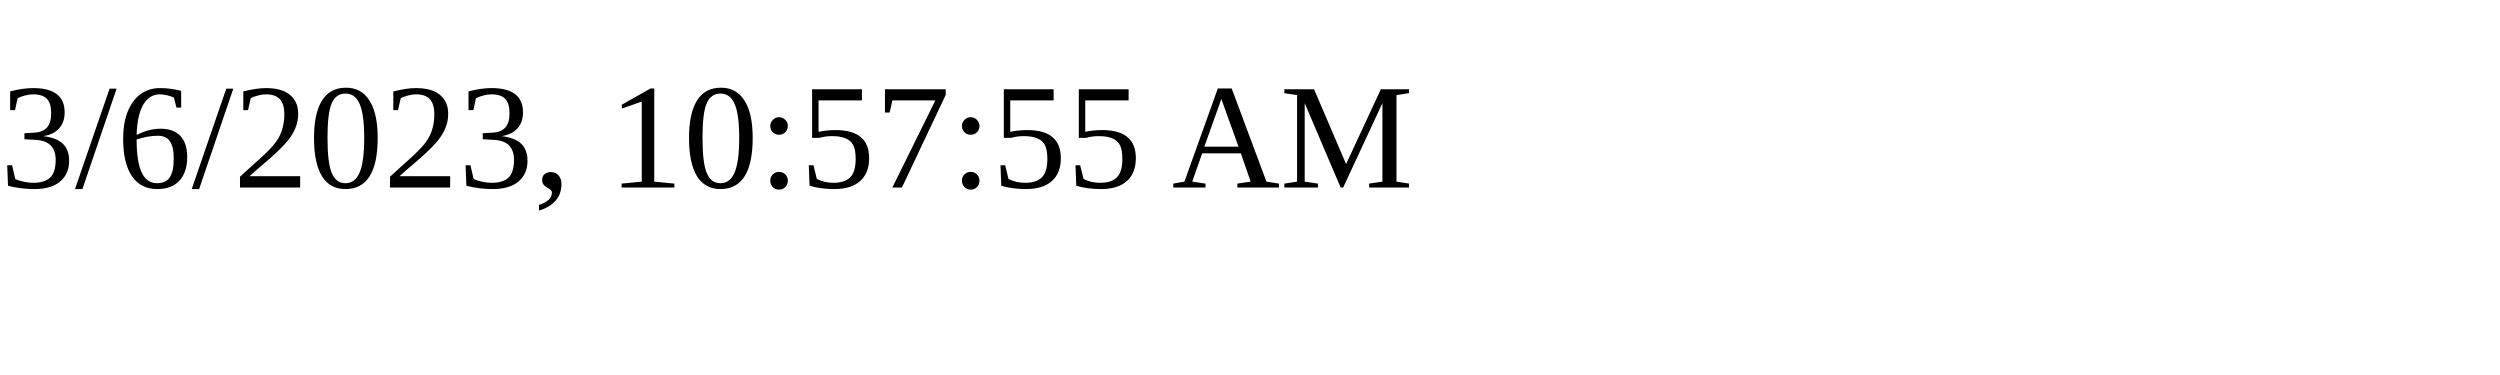
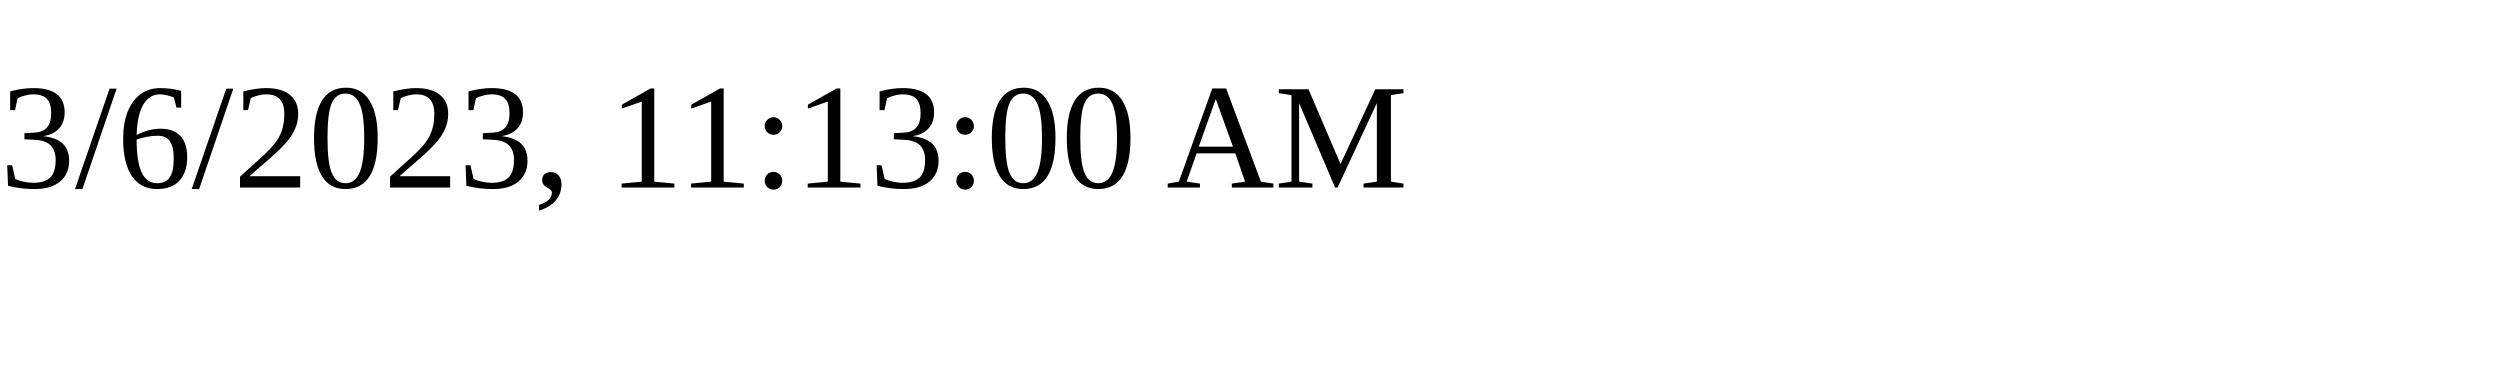
<svg xmlns="http://www.w3.org/2000/svg" height="30" width="200">
-   <text x="0" y="15">3/6/2023, 10:57:55 AM</text>
+   <text x="0" y="15">3/6/2023, 11:13:00 AM</text>
</svg>
